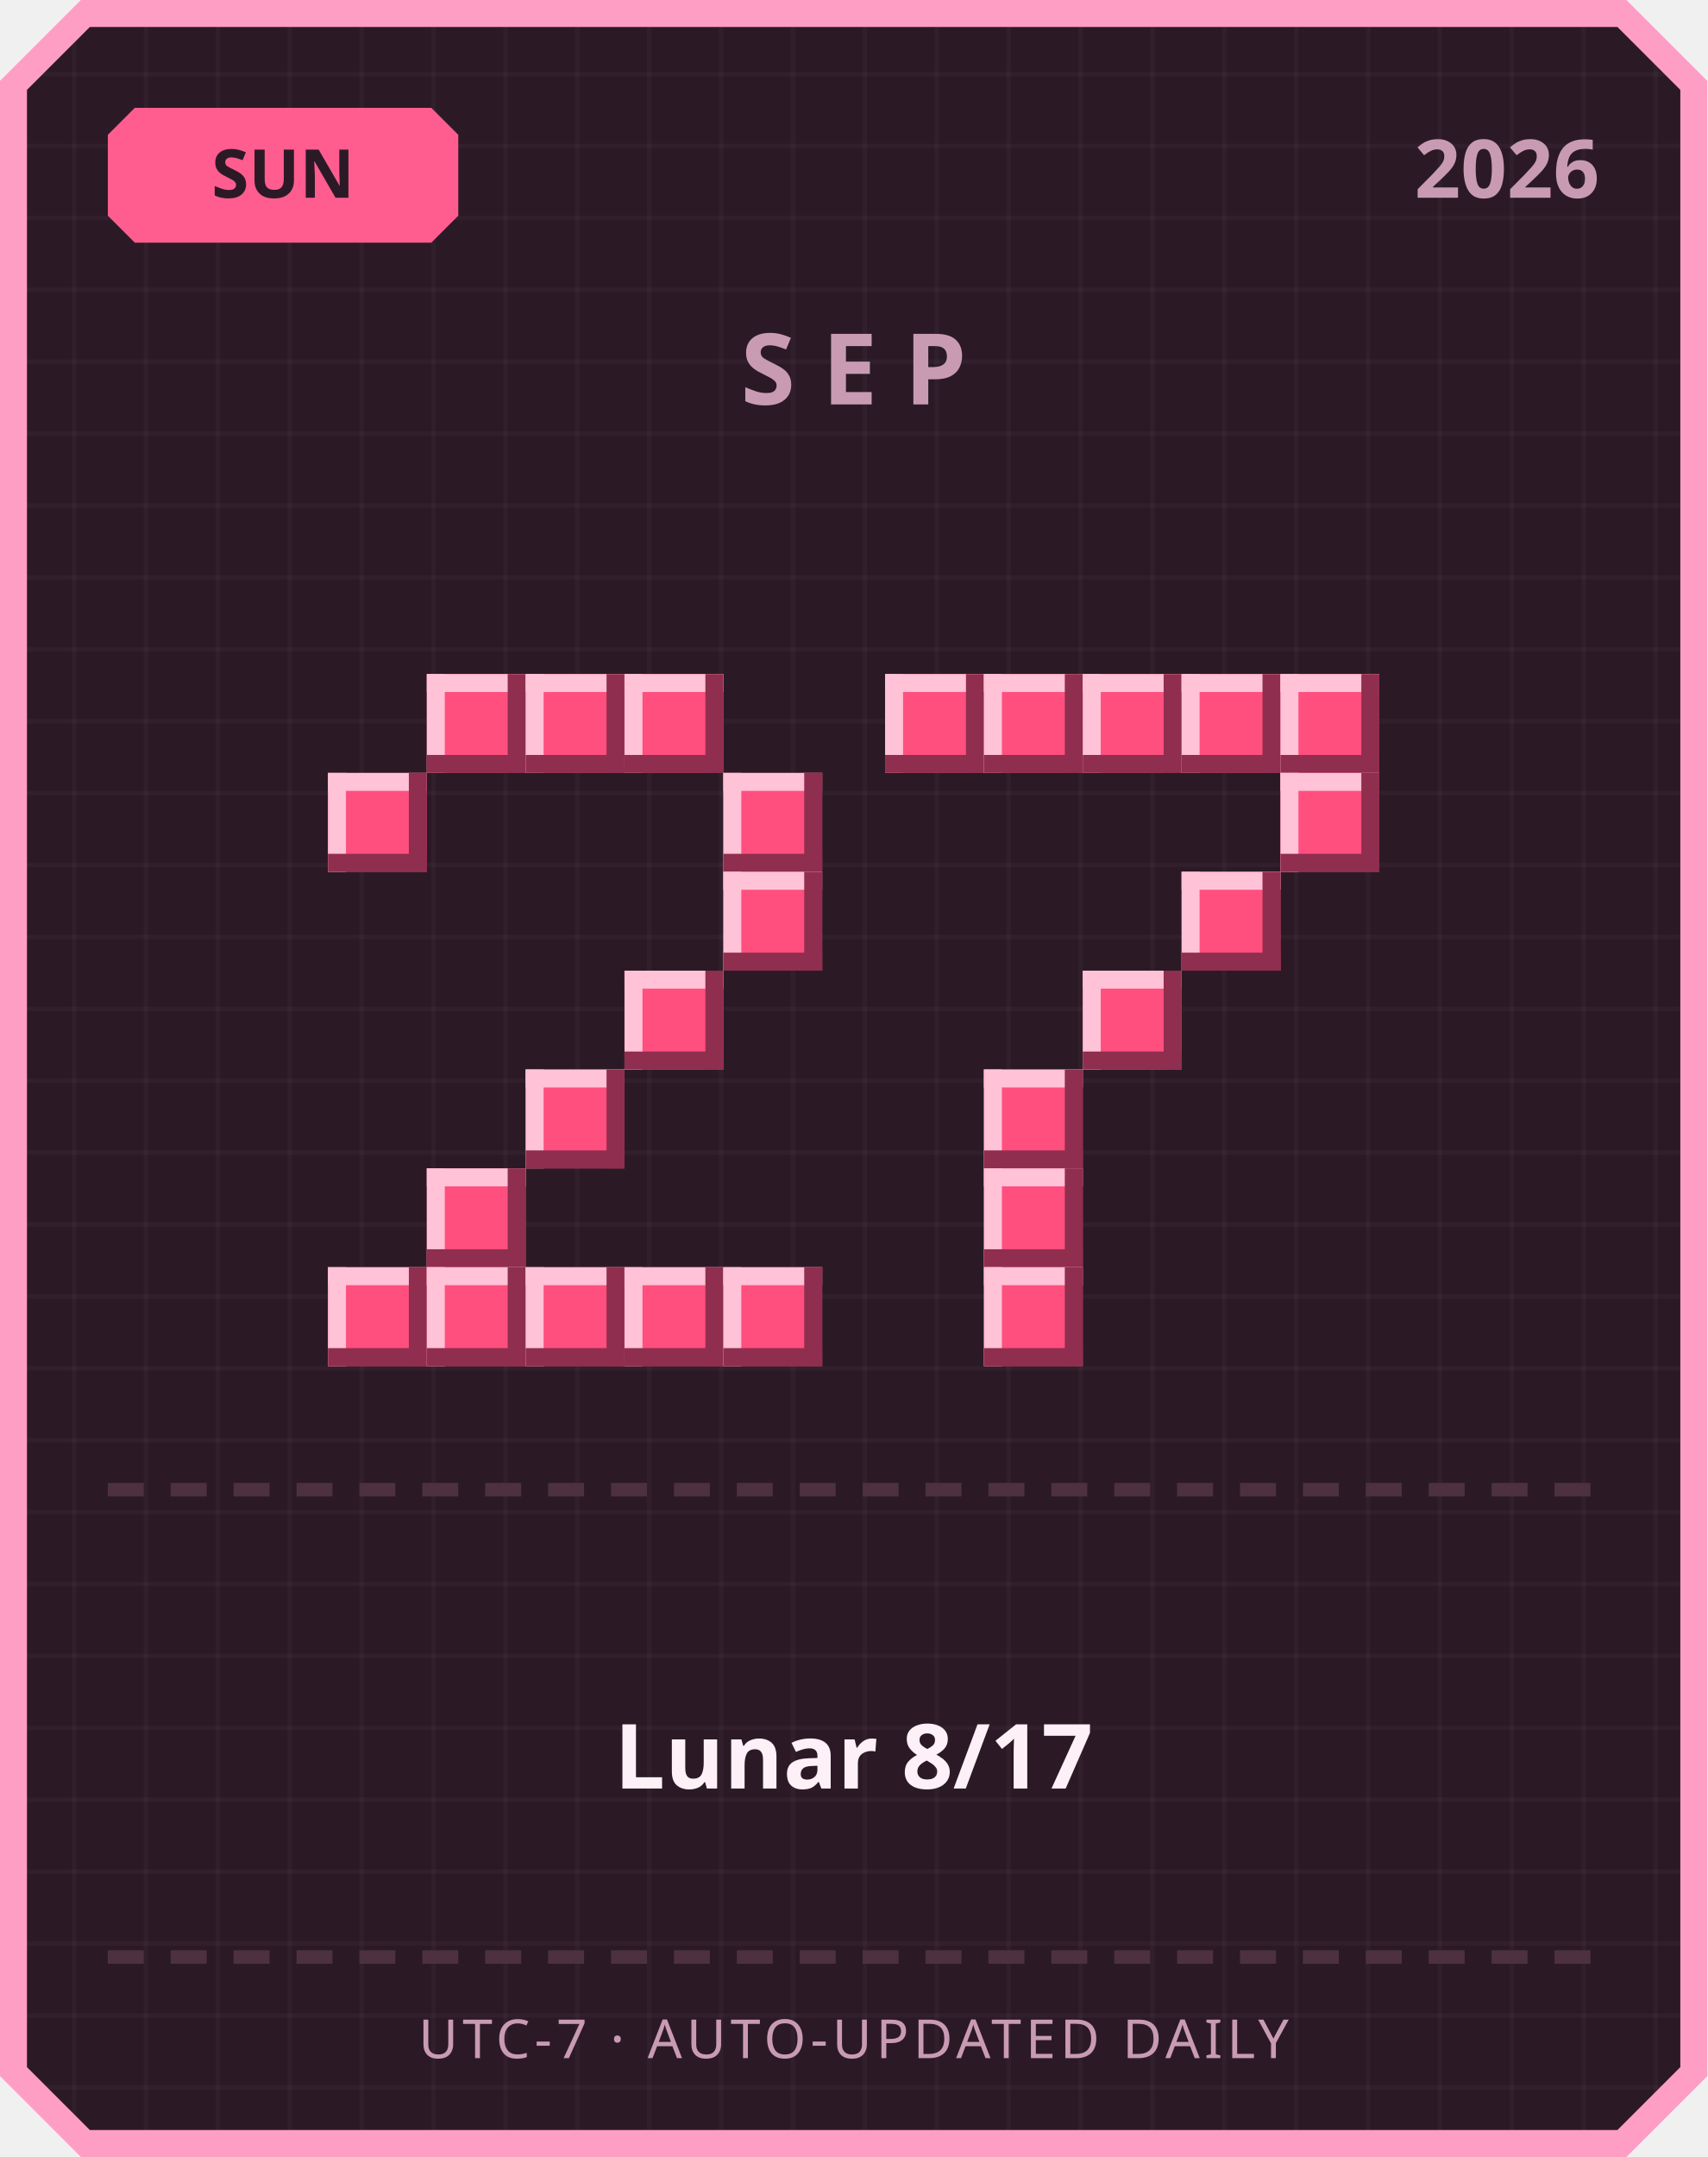
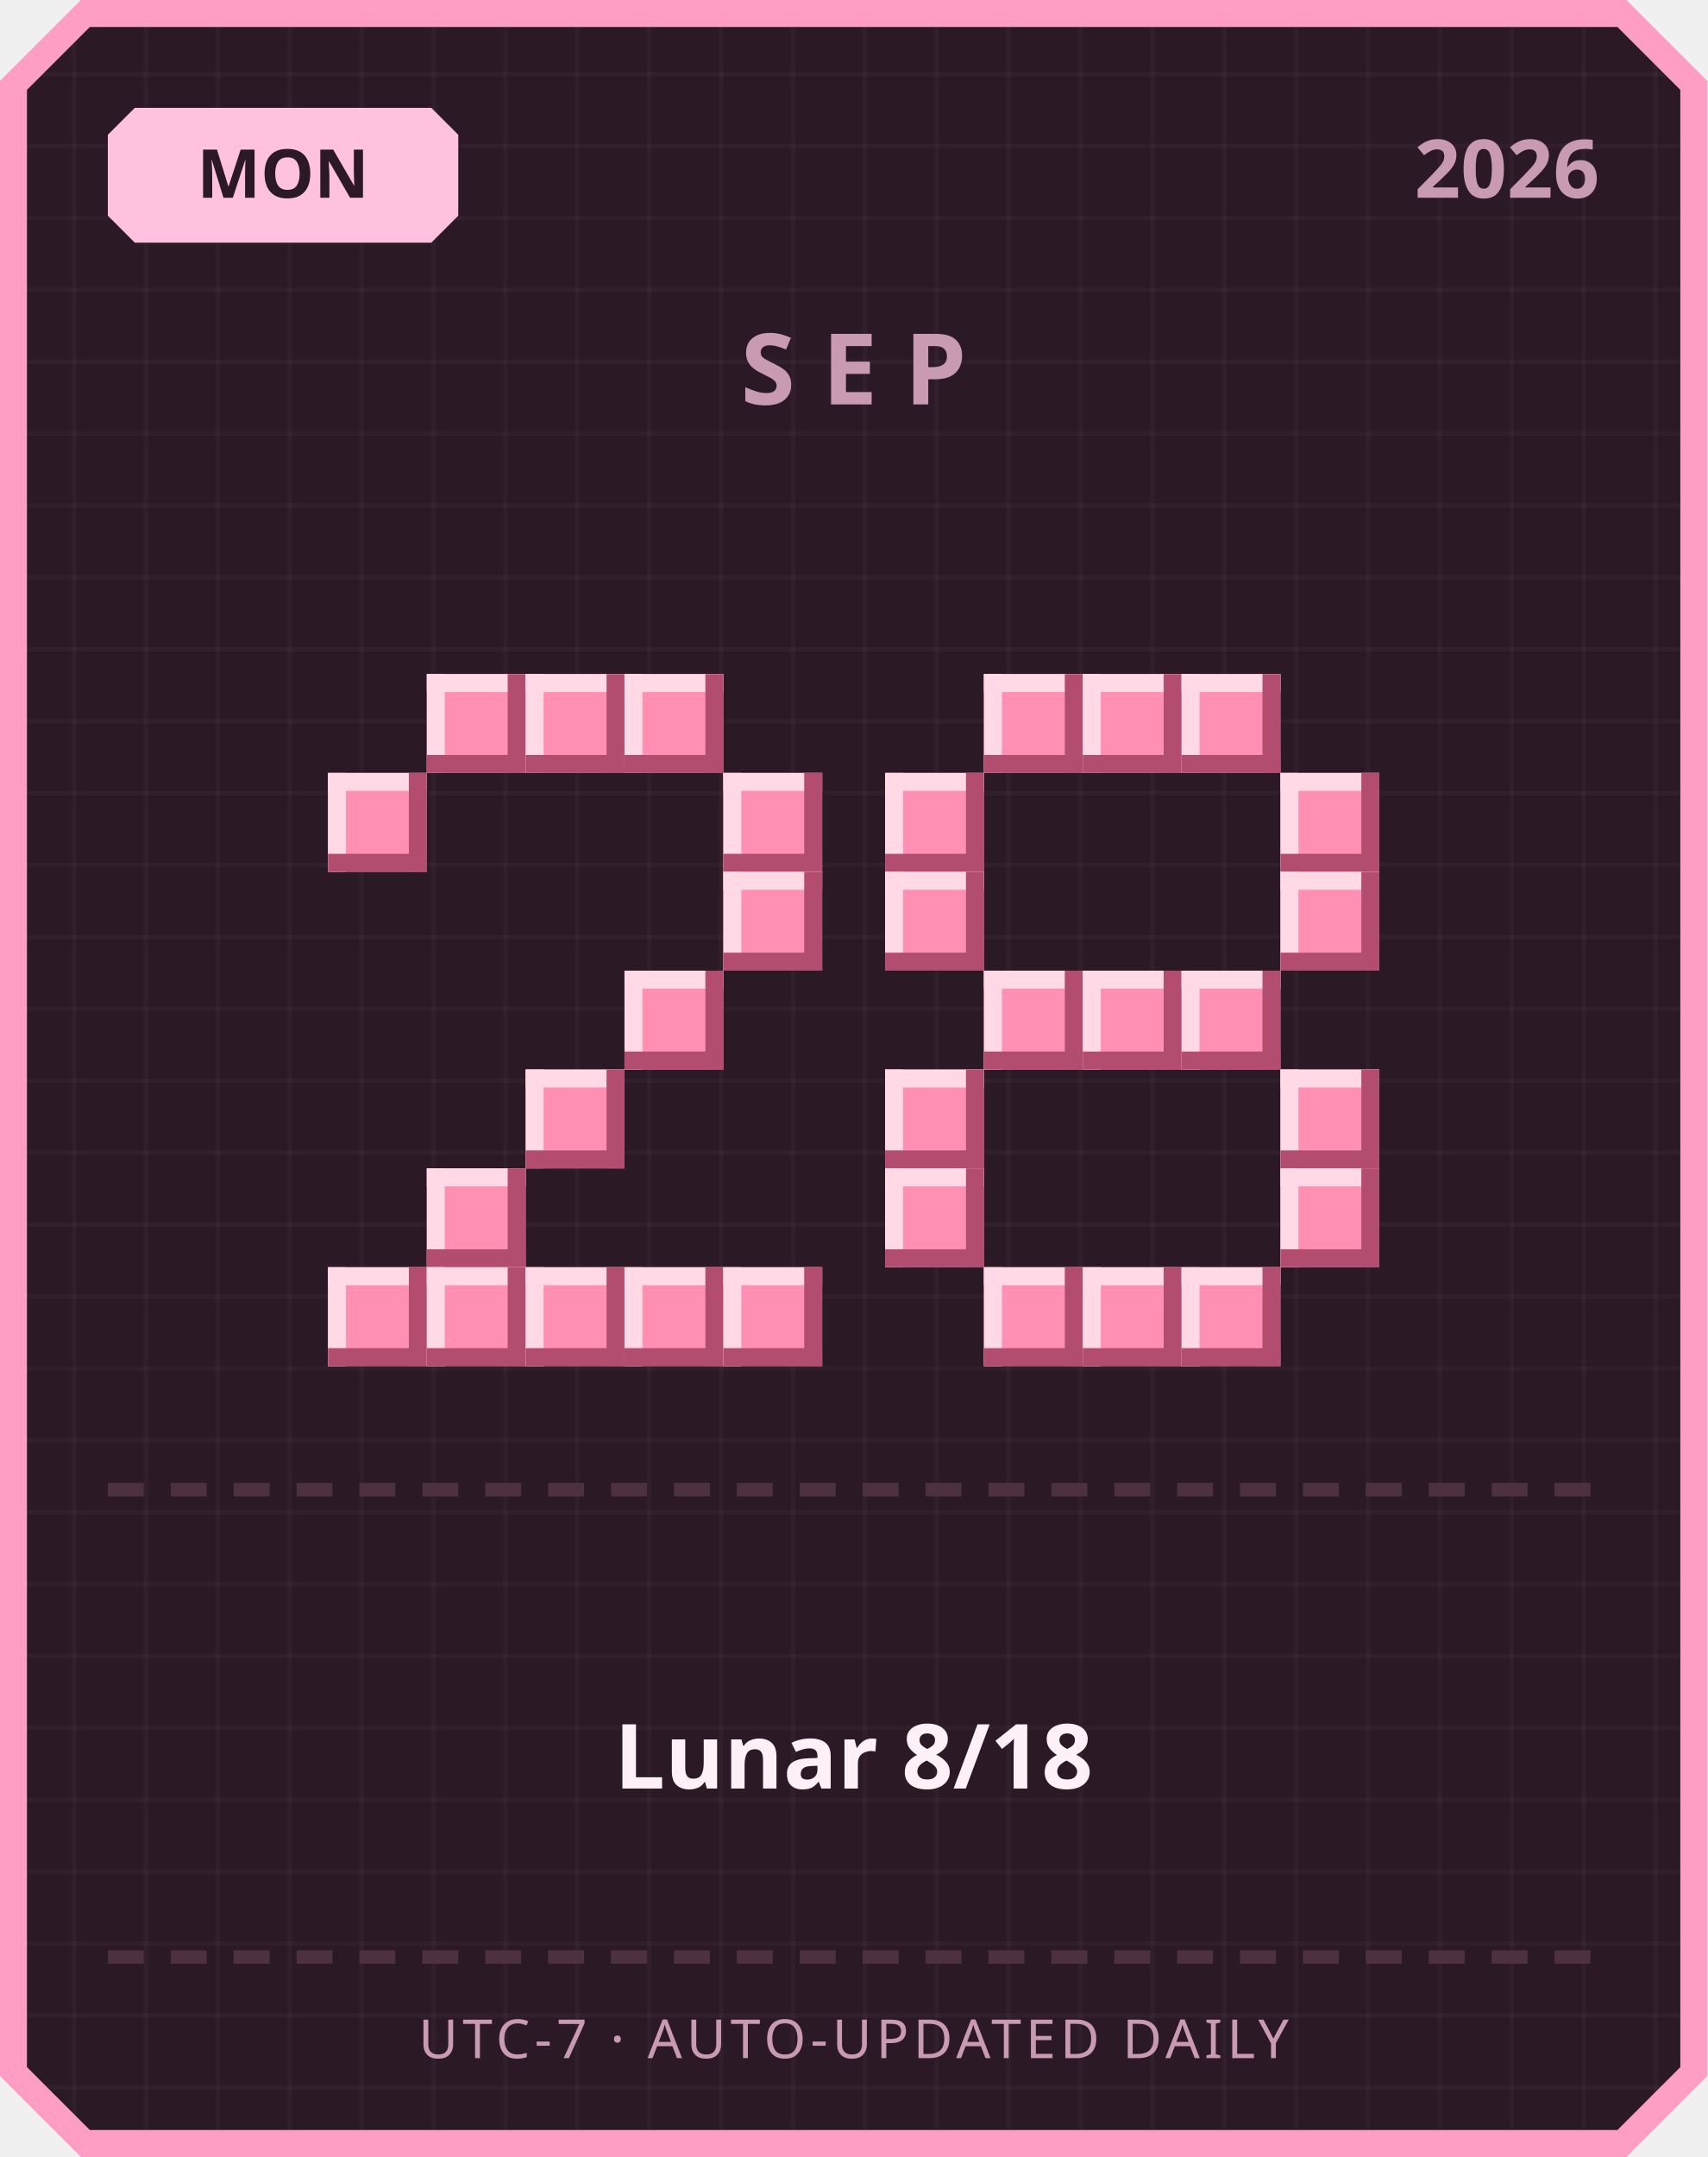
<svg xmlns="http://www.w3.org/2000/svg" width="380" height="480" viewBox="0 0 380 480">
  <defs>
    <pattern id="grid" width="16" height="16" patternUnits="userSpaceOnUse">
      <rect width="16" height="16" fill="#2b1a26" />
      <rect width="1" height="16" fill="#ffffff" opacity="0.03" />
      <rect width="16" height="1" fill="#ffffff" opacity="0.03" />
    </pattern>
  </defs>
  <path d="M 18,0 L 362,0 L 380,18 L 380,462 L 362,480 L 18,480 L 0,462 L 0,18 Z" fill="#ff9ec4" />
  <path d="M 20,6 L 360,6 L 374,20 L 374,460 L 360,474 L 20,474 L 6,460 L 6,20 Z" fill="url(#grid)" />
-   <path d="M 30,24 L 96,24 L 102,30 L 102,48 L 96,54 L 30,54 L 24,48 L 24,30 Z" fill="#ff5d8f" />
-   <text x="63" y="44" text-anchor="middle" font-family="'Segoe UI', sans-serif" font-size="15" font-weight="700" fill="#2b1a26">SUN</text>
+   <path d="M 30,24 L 96,24 L 102,30 L 102,48 L 96,54 L 30,54 L 24,48 L 24,30 Z" fill="#ffc2de" />
+   <text x="63" y="44" text-anchor="middle" font-family="'Segoe UI', sans-serif" font-size="15" font-weight="700" fill="#2b1a26">MON</text>
  <text x="356" y="44" text-anchor="end" font-family="'Segoe UI', sans-serif" font-size="18" font-weight="700" fill="#c99bb3">2026</text>
  <text x="190" y="90" text-anchor="middle" font-family="'Segoe UI', sans-serif" font-size="22" font-weight="700" letter-spacing="6" fill="#c99bb3">SEP</text>
-   <rect x="95" y="150" width="22" height="22" fill="#ff4f7e" />
-   <rect x="95" y="150" width="22" height="4" fill="#ffc2d6" />
-   <rect x="95" y="150" width="4" height="22" fill="#ffc2d6" />
-   <rect x="95" y="168" width="22" height="4" fill="#8f2e4e" />
-   <rect x="113" y="150" width="4" height="22" fill="#8f2e4e" />
-   <rect x="117" y="150" width="22" height="22" fill="#ff4f7e" />
-   <rect x="117" y="150" width="22" height="4" fill="#ffc2d6" />
-   <rect x="117" y="150" width="4" height="22" fill="#ffc2d6" />
-   <rect x="117" y="168" width="22" height="4" fill="#8f2e4e" />
-   <rect x="135" y="150" width="4" height="22" fill="#8f2e4e" />
-   <rect x="139" y="150" width="22" height="22" fill="#ff4f7e" />
-   <rect x="139" y="150" width="22" height="4" fill="#ffc2d6" />
-   <rect x="139" y="150" width="4" height="22" fill="#ffc2d6" />
-   <rect x="139" y="168" width="22" height="4" fill="#8f2e4e" />
-   <rect x="157" y="150" width="4" height="22" fill="#8f2e4e" />
-   <rect x="73" y="172" width="22" height="22" fill="#ff4f7e" />
-   <rect x="73" y="172" width="22" height="4" fill="#ffc2d6" />
-   <rect x="73" y="172" width="4" height="22" fill="#ffc2d6" />
-   <rect x="73" y="190" width="22" height="4" fill="#8f2e4e" />
-   <rect x="91" y="172" width="4" height="22" fill="#8f2e4e" />
-   <rect x="161" y="172" width="22" height="22" fill="#ff4f7e" />
-   <rect x="161" y="172" width="22" height="4" fill="#ffc2d6" />
-   <rect x="161" y="172" width="4" height="22" fill="#ffc2d6" />
-   <rect x="161" y="190" width="22" height="4" fill="#8f2e4e" />
-   <rect x="179" y="172" width="4" height="22" fill="#8f2e4e" />
-   <rect x="161" y="194" width="22" height="22" fill="#ff4f7e" />
-   <rect x="161" y="194" width="22" height="4" fill="#ffc2d6" />
-   <rect x="161" y="194" width="4" height="22" fill="#ffc2d6" />
-   <rect x="161" y="212" width="22" height="4" fill="#8f2e4e" />
-   <rect x="179" y="194" width="4" height="22" fill="#8f2e4e" />
-   <rect x="139" y="216" width="22" height="22" fill="#ff4f7e" />
-   <rect x="139" y="216" width="22" height="4" fill="#ffc2d6" />
-   <rect x="139" y="216" width="4" height="22" fill="#ffc2d6" />
-   <rect x="139" y="234" width="22" height="4" fill="#8f2e4e" />
-   <rect x="157" y="216" width="4" height="22" fill="#8f2e4e" />
-   <rect x="117" y="238" width="22" height="22" fill="#ff4f7e" />
-   <rect x="117" y="238" width="22" height="4" fill="#ffc2d6" />
-   <rect x="117" y="238" width="4" height="22" fill="#ffc2d6" />
-   <rect x="117" y="256" width="22" height="4" fill="#8f2e4e" />
-   <rect x="135" y="238" width="4" height="22" fill="#8f2e4e" />
-   <rect x="95" y="260" width="22" height="22" fill="#ff4f7e" />
-   <rect x="95" y="260" width="22" height="4" fill="#ffc2d6" />
-   <rect x="95" y="260" width="4" height="22" fill="#ffc2d6" />
-   <rect x="95" y="278" width="22" height="4" fill="#8f2e4e" />
-   <rect x="113" y="260" width="4" height="22" fill="#8f2e4e" />
-   <rect x="73" y="282" width="22" height="22" fill="#ff4f7e" />
-   <rect x="73" y="282" width="22" height="4" fill="#ffc2d6" />
-   <rect x="73" y="282" width="4" height="22" fill="#ffc2d6" />
-   <rect x="73" y="300" width="22" height="4" fill="#8f2e4e" />
-   <rect x="91" y="282" width="4" height="22" fill="#8f2e4e" />
-   <rect x="95" y="282" width="22" height="22" fill="#ff4f7e" />
-   <rect x="95" y="282" width="22" height="4" fill="#ffc2d6" />
-   <rect x="95" y="282" width="4" height="22" fill="#ffc2d6" />
-   <rect x="95" y="300" width="22" height="4" fill="#8f2e4e" />
-   <rect x="113" y="282" width="4" height="22" fill="#8f2e4e" />
-   <rect x="117" y="282" width="22" height="22" fill="#ff4f7e" />
-   <rect x="117" y="282" width="22" height="4" fill="#ffc2d6" />
-   <rect x="117" y="282" width="4" height="22" fill="#ffc2d6" />
-   <rect x="117" y="300" width="22" height="4" fill="#8f2e4e" />
-   <rect x="135" y="282" width="4" height="22" fill="#8f2e4e" />
-   <rect x="139" y="282" width="22" height="22" fill="#ff4f7e" />
-   <rect x="139" y="282" width="22" height="4" fill="#ffc2d6" />
-   <rect x="139" y="282" width="4" height="22" fill="#ffc2d6" />
-   <rect x="139" y="300" width="22" height="4" fill="#8f2e4e" />
-   <rect x="157" y="282" width="4" height="22" fill="#8f2e4e" />
-   <rect x="161" y="282" width="22" height="22" fill="#ff4f7e" />
-   <rect x="161" y="282" width="22" height="4" fill="#ffc2d6" />
-   <rect x="161" y="282" width="4" height="22" fill="#ffc2d6" />
-   <rect x="161" y="300" width="22" height="4" fill="#8f2e4e" />
-   <rect x="179" y="282" width="4" height="22" fill="#8f2e4e" />
-   <rect x="197" y="150" width="22" height="22" fill="#ff4f7e" />
-   <rect x="197" y="150" width="22" height="4" fill="#ffc2d6" />
-   <rect x="197" y="150" width="4" height="22" fill="#ffc2d6" />
-   <rect x="197" y="168" width="22" height="4" fill="#8f2e4e" />
-   <rect x="215" y="150" width="4" height="22" fill="#8f2e4e" />
-   <rect x="219" y="150" width="22" height="22" fill="#ff4f7e" />
-   <rect x="219" y="150" width="22" height="4" fill="#ffc2d6" />
-   <rect x="219" y="150" width="4" height="22" fill="#ffc2d6" />
-   <rect x="219" y="168" width="22" height="4" fill="#8f2e4e" />
-   <rect x="237" y="150" width="4" height="22" fill="#8f2e4e" />
-   <rect x="241" y="150" width="22" height="22" fill="#ff4f7e" />
-   <rect x="241" y="150" width="22" height="4" fill="#ffc2d6" />
-   <rect x="241" y="150" width="4" height="22" fill="#ffc2d6" />
-   <rect x="241" y="168" width="22" height="4" fill="#8f2e4e" />
-   <rect x="259" y="150" width="4" height="22" fill="#8f2e4e" />
-   <rect x="263" y="150" width="22" height="22" fill="#ff4f7e" />
-   <rect x="263" y="150" width="22" height="4" fill="#ffc2d6" />
-   <rect x="263" y="150" width="4" height="22" fill="#ffc2d6" />
-   <rect x="263" y="168" width="22" height="4" fill="#8f2e4e" />
-   <rect x="281" y="150" width="4" height="22" fill="#8f2e4e" />
-   <rect x="285" y="150" width="22" height="22" fill="#ff4f7e" />
-   <rect x="285" y="150" width="22" height="4" fill="#ffc2d6" />
-   <rect x="285" y="150" width="4" height="22" fill="#ffc2d6" />
-   <rect x="285" y="168" width="22" height="4" fill="#8f2e4e" />
-   <rect x="303" y="150" width="4" height="22" fill="#8f2e4e" />
-   <rect x="285" y="172" width="22" height="22" fill="#ff4f7e" />
-   <rect x="285" y="172" width="22" height="4" fill="#ffc2d6" />
-   <rect x="285" y="172" width="4" height="22" fill="#ffc2d6" />
-   <rect x="285" y="190" width="22" height="4" fill="#8f2e4e" />
-   <rect x="303" y="172" width="4" height="22" fill="#8f2e4e" />
-   <rect x="263" y="194" width="22" height="22" fill="#ff4f7e" />
-   <rect x="263" y="194" width="22" height="4" fill="#ffc2d6" />
-   <rect x="263" y="194" width="4" height="22" fill="#ffc2d6" />
-   <rect x="263" y="212" width="22" height="4" fill="#8f2e4e" />
-   <rect x="281" y="194" width="4" height="22" fill="#8f2e4e" />
-   <rect x="241" y="216" width="22" height="22" fill="#ff4f7e" />
-   <rect x="241" y="216" width="22" height="4" fill="#ffc2d6" />
-   <rect x="241" y="216" width="4" height="22" fill="#ffc2d6" />
-   <rect x="241" y="234" width="22" height="4" fill="#8f2e4e" />
-   <rect x="259" y="216" width="4" height="22" fill="#8f2e4e" />
-   <rect x="219" y="238" width="22" height="22" fill="#ff4f7e" />
-   <rect x="219" y="238" width="22" height="4" fill="#ffc2d6" />
-   <rect x="219" y="238" width="4" height="22" fill="#ffc2d6" />
-   <rect x="219" y="256" width="22" height="4" fill="#8f2e4e" />
-   <rect x="237" y="238" width="4" height="22" fill="#8f2e4e" />
-   <rect x="219" y="260" width="22" height="22" fill="#ff4f7e" />
-   <rect x="219" y="260" width="22" height="4" fill="#ffc2d6" />
-   <rect x="219" y="260" width="4" height="22" fill="#ffc2d6" />
-   <rect x="219" y="278" width="22" height="4" fill="#8f2e4e" />
-   <rect x="237" y="260" width="4" height="22" fill="#8f2e4e" />
-   <rect x="219" y="282" width="22" height="22" fill="#ff4f7e" />
-   <rect x="219" y="282" width="22" height="4" fill="#ffc2d6" />
-   <rect x="219" y="282" width="4" height="22" fill="#ffc2d6" />
-   <rect x="219" y="300" width="22" height="4" fill="#8f2e4e" />
-   <rect x="237" y="282" width="4" height="22" fill="#8f2e4e" />
+   <rect x="95" y="150" width="22" height="22" fill="#ff8fb3" />
+   <rect x="95" y="150" width="22" height="4" fill="#ffd9e6" />
+   <rect x="95" y="150" width="4" height="22" fill="#ffd9e6" />
+   <rect x="95" y="168" width="22" height="4" fill="#b34d70" />
+   <rect x="113" y="150" width="4" height="22" fill="#b34d70" />
+   <rect x="117" y="150" width="22" height="22" fill="#ff8fb3" />
+   <rect x="117" y="150" width="22" height="4" fill="#ffd9e6" />
+   <rect x="117" y="150" width="4" height="22" fill="#ffd9e6" />
+   <rect x="117" y="168" width="22" height="4" fill="#b34d70" />
+   <rect x="135" y="150" width="4" height="22" fill="#b34d70" />
+   <rect x="139" y="150" width="22" height="22" fill="#ff8fb3" />
+   <rect x="139" y="150" width="22" height="4" fill="#ffd9e6" />
+   <rect x="139" y="150" width="4" height="22" fill="#ffd9e6" />
+   <rect x="139" y="168" width="22" height="4" fill="#b34d70" />
+   <rect x="157" y="150" width="4" height="22" fill="#b34d70" />
+   <rect x="73" y="172" width="22" height="22" fill="#ff8fb3" />
+   <rect x="73" y="172" width="22" height="4" fill="#ffd9e6" />
+   <rect x="73" y="172" width="4" height="22" fill="#ffd9e6" />
+   <rect x="73" y="190" width="22" height="4" fill="#b34d70" />
+   <rect x="91" y="172" width="4" height="22" fill="#b34d70" />
+   <rect x="161" y="172" width="22" height="22" fill="#ff8fb3" />
+   <rect x="161" y="172" width="22" height="4" fill="#ffd9e6" />
+   <rect x="161" y="172" width="4" height="22" fill="#ffd9e6" />
+   <rect x="161" y="190" width="22" height="4" fill="#b34d70" />
+   <rect x="179" y="172" width="4" height="22" fill="#b34d70" />
+   <rect x="161" y="194" width="22" height="22" fill="#ff8fb3" />
+   <rect x="161" y="194" width="22" height="4" fill="#ffd9e6" />
+   <rect x="161" y="194" width="4" height="22" fill="#ffd9e6" />
+   <rect x="161" y="212" width="22" height="4" fill="#b34d70" />
+   <rect x="179" y="194" width="4" height="22" fill="#b34d70" />
+   <rect x="139" y="216" width="22" height="22" fill="#ff8fb3" />
+   <rect x="139" y="216" width="22" height="4" fill="#ffd9e6" />
+   <rect x="139" y="216" width="4" height="22" fill="#ffd9e6" />
+   <rect x="139" y="234" width="22" height="4" fill="#b34d70" />
+   <rect x="157" y="216" width="4" height="22" fill="#b34d70" />
+   <rect x="117" y="238" width="22" height="22" fill="#ff8fb3" />
+   <rect x="117" y="238" width="22" height="4" fill="#ffd9e6" />
+   <rect x="117" y="238" width="4" height="22" fill="#ffd9e6" />
+   <rect x="117" y="256" width="22" height="4" fill="#b34d70" />
+   <rect x="135" y="238" width="4" height="22" fill="#b34d70" />
+   <rect x="95" y="260" width="22" height="22" fill="#ff8fb3" />
+   <rect x="95" y="260" width="22" height="4" fill="#ffd9e6" />
+   <rect x="95" y="260" width="4" height="22" fill="#ffd9e6" />
+   <rect x="95" y="278" width="22" height="4" fill="#b34d70" />
+   <rect x="113" y="260" width="4" height="22" fill="#b34d70" />
+   <rect x="73" y="282" width="22" height="22" fill="#ff8fb3" />
+   <rect x="73" y="282" width="22" height="4" fill="#ffd9e6" />
+   <rect x="73" y="282" width="4" height="22" fill="#ffd9e6" />
+   <rect x="73" y="300" width="22" height="4" fill="#b34d70" />
+   <rect x="91" y="282" width="4" height="22" fill="#b34d70" />
+   <rect x="95" y="282" width="22" height="22" fill="#ff8fb3" />
+   <rect x="95" y="282" width="22" height="4" fill="#ffd9e6" />
+   <rect x="95" y="282" width="4" height="22" fill="#ffd9e6" />
+   <rect x="95" y="300" width="22" height="4" fill="#b34d70" />
+   <rect x="113" y="282" width="4" height="22" fill="#b34d70" />
+   <rect x="117" y="282" width="22" height="22" fill="#ff8fb3" />
+   <rect x="117" y="282" width="22" height="4" fill="#ffd9e6" />
+   <rect x="117" y="282" width="4" height="22" fill="#ffd9e6" />
+   <rect x="117" y="300" width="22" height="4" fill="#b34d70" />
+   <rect x="135" y="282" width="4" height="22" fill="#b34d70" />
+   <rect x="139" y="282" width="22" height="22" fill="#ff8fb3" />
+   <rect x="139" y="282" width="22" height="4" fill="#ffd9e6" />
+   <rect x="139" y="282" width="4" height="22" fill="#ffd9e6" />
+   <rect x="139" y="300" width="22" height="4" fill="#b34d70" />
+   <rect x="157" y="282" width="4" height="22" fill="#b34d70" />
+   <rect x="161" y="282" width="22" height="22" fill="#ff8fb3" />
+   <rect x="161" y="282" width="22" height="4" fill="#ffd9e6" />
+   <rect x="161" y="282" width="4" height="22" fill="#ffd9e6" />
+   <rect x="161" y="300" width="22" height="4" fill="#b34d70" />
+   <rect x="179" y="282" width="4" height="22" fill="#b34d70" />
+   <rect x="219" y="150" width="22" height="22" fill="#ff8fb3" />
+   <rect x="219" y="150" width="22" height="4" fill="#ffd9e6" />
+   <rect x="219" y="150" width="4" height="22" fill="#ffd9e6" />
+   <rect x="219" y="168" width="22" height="4" fill="#b34d70" />
+   <rect x="237" y="150" width="4" height="22" fill="#b34d70" />
+   <rect x="241" y="150" width="22" height="22" fill="#ff8fb3" />
+   <rect x="241" y="150" width="22" height="4" fill="#ffd9e6" />
+   <rect x="241" y="150" width="4" height="22" fill="#ffd9e6" />
+   <rect x="241" y="168" width="22" height="4" fill="#b34d70" />
+   <rect x="259" y="150" width="4" height="22" fill="#b34d70" />
+   <rect x="263" y="150" width="22" height="22" fill="#ff8fb3" />
+   <rect x="263" y="150" width="22" height="4" fill="#ffd9e6" />
+   <rect x="263" y="150" width="4" height="22" fill="#ffd9e6" />
+   <rect x="263" y="168" width="22" height="4" fill="#b34d70" />
+   <rect x="281" y="150" width="4" height="22" fill="#b34d70" />
+   <rect x="197" y="172" width="22" height="22" fill="#ff8fb3" />
+   <rect x="197" y="172" width="22" height="4" fill="#ffd9e6" />
+   <rect x="197" y="172" width="4" height="22" fill="#ffd9e6" />
+   <rect x="197" y="190" width="22" height="4" fill="#b34d70" />
+   <rect x="215" y="172" width="4" height="22" fill="#b34d70" />
+   <rect x="285" y="172" width="22" height="22" fill="#ff8fb3" />
+   <rect x="285" y="172" width="22" height="4" fill="#ffd9e6" />
+   <rect x="285" y="172" width="4" height="22" fill="#ffd9e6" />
+   <rect x="285" y="190" width="22" height="4" fill="#b34d70" />
+   <rect x="303" y="172" width="4" height="22" fill="#b34d70" />
+   <rect x="197" y="194" width="22" height="22" fill="#ff8fb3" />
+   <rect x="197" y="194" width="22" height="4" fill="#ffd9e6" />
+   <rect x="197" y="194" width="4" height="22" fill="#ffd9e6" />
+   <rect x="197" y="212" width="22" height="4" fill="#b34d70" />
+   <rect x="215" y="194" width="4" height="22" fill="#b34d70" />
+   <rect x="285" y="194" width="22" height="22" fill="#ff8fb3" />
+   <rect x="285" y="194" width="22" height="4" fill="#ffd9e6" />
+   <rect x="285" y="194" width="4" height="22" fill="#ffd9e6" />
+   <rect x="285" y="212" width="22" height="4" fill="#b34d70" />
+   <rect x="303" y="194" width="4" height="22" fill="#b34d70" />
+   <rect x="219" y="216" width="22" height="22" fill="#ff8fb3" />
+   <rect x="219" y="216" width="22" height="4" fill="#ffd9e6" />
+   <rect x="219" y="216" width="4" height="22" fill="#ffd9e6" />
+   <rect x="219" y="234" width="22" height="4" fill="#b34d70" />
+   <rect x="237" y="216" width="4" height="22" fill="#b34d70" />
+   <rect x="241" y="216" width="22" height="22" fill="#ff8fb3" />
+   <rect x="241" y="216" width="22" height="4" fill="#ffd9e6" />
+   <rect x="241" y="216" width="4" height="22" fill="#ffd9e6" />
+   <rect x="241" y="234" width="22" height="4" fill="#b34d70" />
+   <rect x="259" y="216" width="4" height="22" fill="#b34d70" />
+   <rect x="263" y="216" width="22" height="22" fill="#ff8fb3" />
+   <rect x="263" y="216" width="22" height="4" fill="#ffd9e6" />
+   <rect x="263" y="216" width="4" height="22" fill="#ffd9e6" />
+   <rect x="263" y="234" width="22" height="4" fill="#b34d70" />
+   <rect x="281" y="216" width="4" height="22" fill="#b34d70" />
+   <rect x="197" y="238" width="22" height="22" fill="#ff8fb3" />
+   <rect x="197" y="238" width="22" height="4" fill="#ffd9e6" />
+   <rect x="197" y="238" width="4" height="22" fill="#ffd9e6" />
+   <rect x="197" y="256" width="22" height="4" fill="#b34d70" />
+   <rect x="215" y="238" width="4" height="22" fill="#b34d70" />
+   <rect x="285" y="238" width="22" height="22" fill="#ff8fb3" />
+   <rect x="285" y="238" width="22" height="4" fill="#ffd9e6" />
+   <rect x="285" y="238" width="4" height="22" fill="#ffd9e6" />
+   <rect x="285" y="256" width="22" height="4" fill="#b34d70" />
+   <rect x="303" y="238" width="4" height="22" fill="#b34d70" />
+   <rect x="197" y="260" width="22" height="22" fill="#ff8fb3" />
+   <rect x="197" y="260" width="22" height="4" fill="#ffd9e6" />
+   <rect x="197" y="260" width="4" height="22" fill="#ffd9e6" />
+   <rect x="197" y="278" width="22" height="4" fill="#b34d70" />
+   <rect x="215" y="260" width="4" height="22" fill="#b34d70" />
+   <rect x="285" y="260" width="22" height="22" fill="#ff8fb3" />
+   <rect x="285" y="260" width="22" height="4" fill="#ffd9e6" />
+   <rect x="285" y="260" width="4" height="22" fill="#ffd9e6" />
+   <rect x="285" y="278" width="22" height="4" fill="#b34d70" />
+   <rect x="303" y="260" width="4" height="22" fill="#b34d70" />
+   <rect x="219" y="282" width="22" height="22" fill="#ff8fb3" />
+   <rect x="219" y="282" width="22" height="4" fill="#ffd9e6" />
+   <rect x="219" y="282" width="4" height="22" fill="#ffd9e6" />
+   <rect x="219" y="300" width="22" height="4" fill="#b34d70" />
+   <rect x="237" y="282" width="4" height="22" fill="#b34d70" />
+   <rect x="241" y="282" width="22" height="22" fill="#ff8fb3" />
+   <rect x="241" y="282" width="22" height="4" fill="#ffd9e6" />
+   <rect x="241" y="282" width="4" height="22" fill="#ffd9e6" />
+   <rect x="241" y="300" width="22" height="4" fill="#b34d70" />
+   <rect x="259" y="282" width="4" height="22" fill="#b34d70" />
+   <rect x="263" y="282" width="22" height="22" fill="#ff8fb3" />
+   <rect x="263" y="282" width="22" height="4" fill="#ffd9e6" />
+   <rect x="263" y="282" width="4" height="22" fill="#ffd9e6" />
+   <rect x="263" y="300" width="22" height="4" fill="#b34d70" />
+   <rect x="281" y="282" width="4" height="22" fill="#b34d70" />
  <rect x="24" y="330" width="8" height="3" fill="#4d3140" />
  <rect x="38" y="330" width="8" height="3" fill="#4d3140" />
  <rect x="52" y="330" width="8" height="3" fill="#4d3140" />
  <rect x="66" y="330" width="8" height="3" fill="#4d3140" />
  <rect x="80" y="330" width="8" height="3" fill="#4d3140" />
  <rect x="94" y="330" width="8" height="3" fill="#4d3140" />
  <rect x="108" y="330" width="8" height="3" fill="#4d3140" />
  <rect x="122" y="330" width="8" height="3" fill="#4d3140" />
  <rect x="136" y="330" width="8" height="3" fill="#4d3140" />
  <rect x="150" y="330" width="8" height="3" fill="#4d3140" />
  <rect x="164" y="330" width="8" height="3" fill="#4d3140" />
  <rect x="178" y="330" width="8" height="3" fill="#4d3140" />
  <rect x="192" y="330" width="8" height="3" fill="#4d3140" />
  <rect x="206" y="330" width="8" height="3" fill="#4d3140" />
  <rect x="220" y="330" width="8" height="3" fill="#4d3140" />
  <rect x="234" y="330" width="8" height="3" fill="#4d3140" />
  <rect x="248" y="330" width="8" height="3" fill="#4d3140" />
  <rect x="262" y="330" width="8" height="3" fill="#4d3140" />
  <rect x="276" y="330" width="8" height="3" fill="#4d3140" />
  <rect x="290" y="330" width="8" height="3" fill="#4d3140" />
  <rect x="304" y="330" width="8" height="3" fill="#4d3140" />
  <rect x="318" y="330" width="8" height="3" fill="#4d3140" />
  <rect x="332" y="330" width="8" height="3" fill="#4d3140" />
  <rect x="346" y="330" width="8" height="3" fill="#4d3140" />
-   <text x="190" y="398" text-anchor="middle" font-family="'Segoe UI', 'Microsoft JhengHei', sans-serif" font-size="20" font-weight="700" fill="#fdf0f6">Lunar 8/17</text>
+   <text x="190" y="398" text-anchor="middle" font-family="'Segoe UI', 'Microsoft JhengHei', sans-serif" font-size="20" font-weight="700" fill="#fdf0f6">Lunar 8/18</text>
  <rect x="24" y="434" width="8" height="3" fill="#4d3140" />
  <rect x="38" y="434" width="8" height="3" fill="#4d3140" />
  <rect x="52" y="434" width="8" height="3" fill="#4d3140" />
  <rect x="66" y="434" width="8" height="3" fill="#4d3140" />
  <rect x="80" y="434" width="8" height="3" fill="#4d3140" />
  <rect x="94" y="434" width="8" height="3" fill="#4d3140" />
  <rect x="108" y="434" width="8" height="3" fill="#4d3140" />
  <rect x="122" y="434" width="8" height="3" fill="#4d3140" />
  <rect x="136" y="434" width="8" height="3" fill="#4d3140" />
  <rect x="150" y="434" width="8" height="3" fill="#4d3140" />
  <rect x="164" y="434" width="8" height="3" fill="#4d3140" />
  <rect x="178" y="434" width="8" height="3" fill="#4d3140" />
  <rect x="192" y="434" width="8" height="3" fill="#4d3140" />
  <rect x="206" y="434" width="8" height="3" fill="#4d3140" />
  <rect x="220" y="434" width="8" height="3" fill="#4d3140" />
  <rect x="234" y="434" width="8" height="3" fill="#4d3140" />
  <rect x="248" y="434" width="8" height="3" fill="#4d3140" />
  <rect x="262" y="434" width="8" height="3" fill="#4d3140" />
  <rect x="276" y="434" width="8" height="3" fill="#4d3140" />
  <rect x="290" y="434" width="8" height="3" fill="#4d3140" />
  <rect x="304" y="434" width="8" height="3" fill="#4d3140" />
  <rect x="318" y="434" width="8" height="3" fill="#4d3140" />
  <rect x="332" y="434" width="8" height="3" fill="#4d3140" />
  <rect x="346" y="434" width="8" height="3" fill="#4d3140" />
  <text x="190" y="458" text-anchor="middle" font-family="'Segoe UI', sans-serif" font-size="12" letter-spacing="1" fill="#c99bb3">UTC-7 · AUTO-UPDATED DAILY</text>
</svg>
